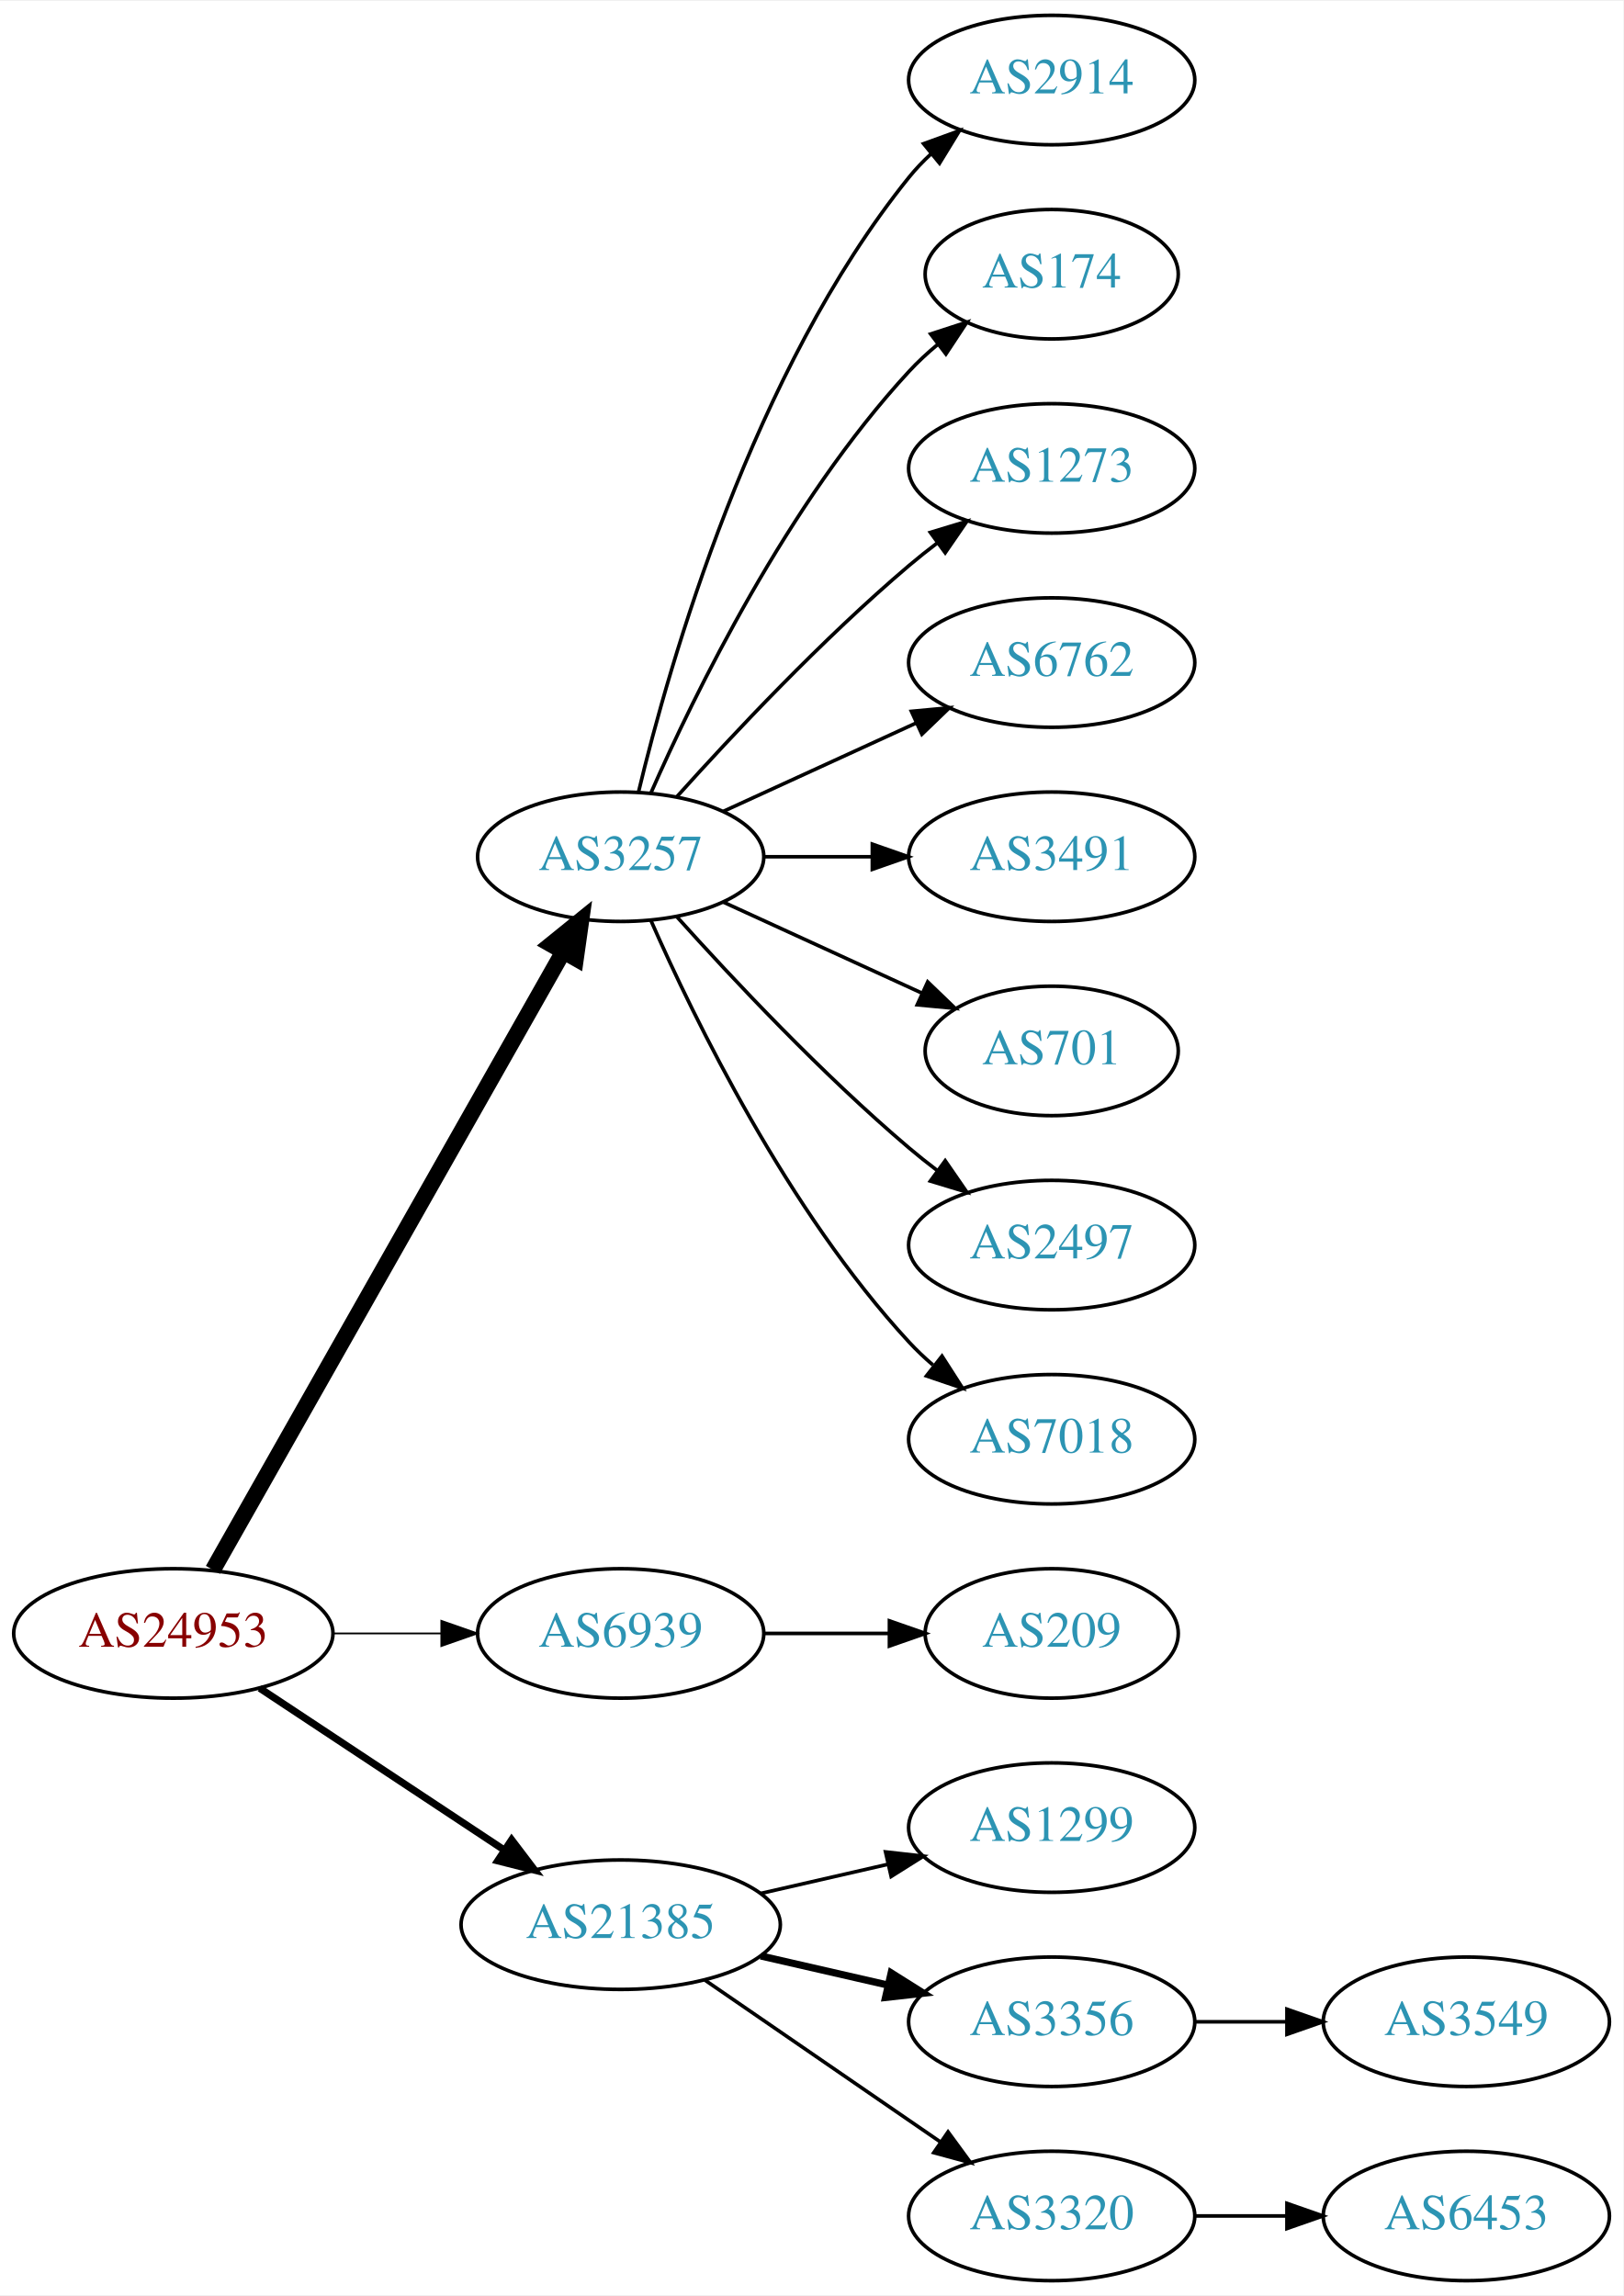
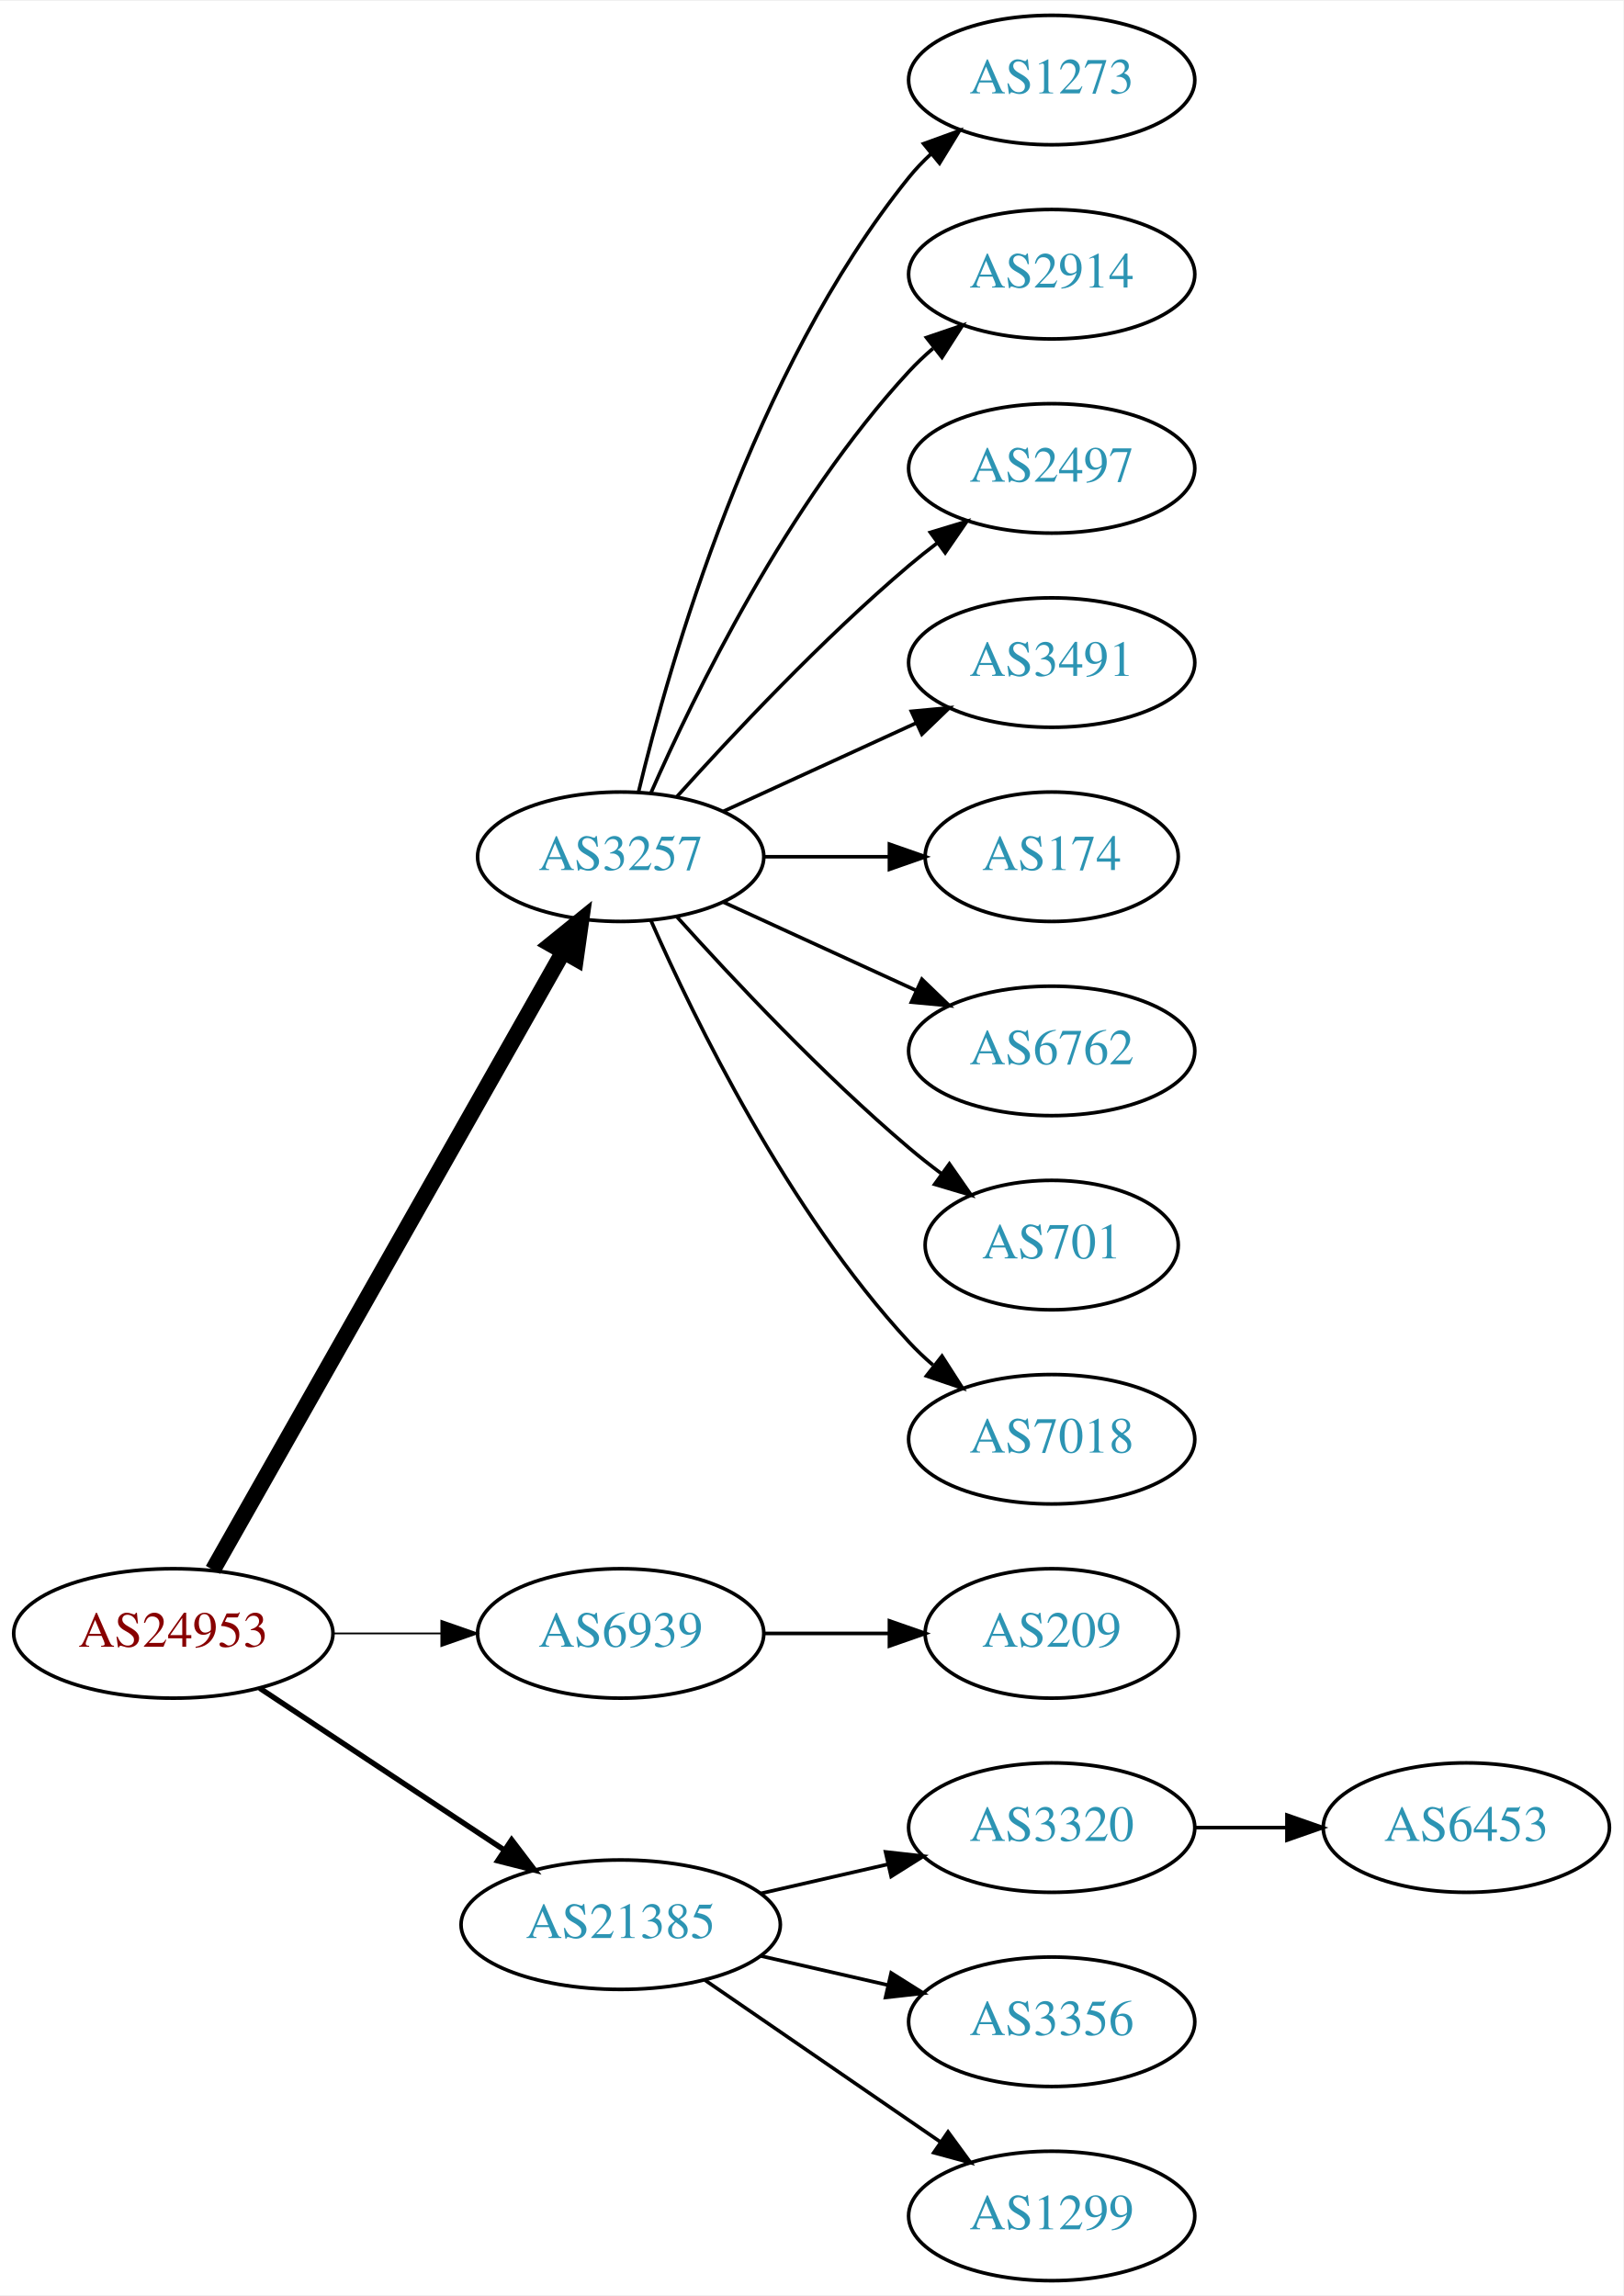
<svg xmlns="http://www.w3.org/2000/svg" xmlns:xlink="http://www.w3.org/1999/xlink" width="451pt" height="638pt" viewBox="0.00 0.00 451.37 638.00">
  <g id="graph0" class="graph" transform="scale(1 1) rotate(0) translate(4 634)">
    <polygon fill="white" stroke="none" points="-4,4 -4,-634 447.37,-634 447.37,4 -4,4" />
    <g id="node1" class="node">
      <g id="a_node1">
        <a xlink:href="/asn/24953" xlink:title="AS24953 ~ AS MACRO: AS-24953 (customers) [AT]">
          <ellipse fill="#ffffff" stroke="black" cx="44.196" cy="-180" rx="44.393" ry="18" />
          <text text-anchor="middle" x="44.196" y="-176.3" font-family="Times,serif" font-size="14.00" fill="#880000">AS24953</text>
        </a>
      </g>
    </g>
    <g id="node2" class="node">
      <g id="a_node2">
        <a xlink:href="/asn/3257" xlink:title="AS3257 ~ GTT [DE]">
          <ellipse fill="#ffffff" stroke="black" cx="168.588" cy="-396" rx="39.794" ry="18" />
          <text text-anchor="middle" x="168.588" y="-392.3" font-family="Times,serif" font-size="14.00" fill="#2c94b3">AS3257</text>
        </a>
      </g>
    </g>
    <g id="edge1" class="edge">
      <path fill="none" stroke="black" stroke-width="4.5" d="M55.212,-197.676C76.692,-235.584 127.285,-324.873 152.606,-369.559" />
      <polygon fill="black" stroke="black" stroke-width="4.5" points="149.25,-371.623 157.606,-378.383 156.101,-367.741 149.25,-371.623" />
    </g>
    <g id="node3" class="node">
      <g id="a_node3">
        <a xlink:href="/asn/6939" xlink:title="AS6939 ~ Hurricane Electric LLC [US]">
          <ellipse fill="#ffffff" stroke="black" cx="168.588" cy="-180" rx="39.794" ry="18" />
          <text text-anchor="middle" x="168.588" y="-176.3" font-family="Times,serif" font-size="14.00" fill="#2c94b3">AS6939</text>
        </a>
      </g>
    </g>
    <g id="edge2" class="edge">
      <path fill="none" stroke="black" stroke-width="0.5" d="M88.692,-180C98.381,-180 108.717,-180 118.61,-180" />
      <polygon fill="black" stroke="black" stroke-width="0.5" points="118.713,-183.5 128.713,-180 118.713,-176.5 118.713,-183.5" />
    </g>
    <g id="node4" class="node">
      <g id="a_node4">
        <a xlink:href="/asn/21385" xlink:title="AS21385 ~ Trusted Network GmbH [DE]">
          <ellipse fill="#ffffff" stroke="black" cx="168.588" cy="-99" rx="44.393" ry="18" />
          <text text-anchor="middle" x="168.588" y="-95.3" font-family="Times,serif" font-size="14.00" fill="#2c94b3">AS21385</text>
        </a>
      </g>
    </g>
    <g id="edge3" class="edge">
-       <path fill="none" stroke="black" stroke-width="2" d="M68.217,-164.765C87.449,-152.037 115.056,-133.766 136.294,-119.711" />
-       <polygon fill="black" stroke="black" stroke-width="2" points="138.263,-122.605 144.67,-114.167 134.4,-116.767 138.263,-122.605" />
+       <path fill="none" stroke="black" stroke-width="1.5" d="M68.217,-164.765C87.449,-152.037 115.056,-133.766 136.294,-119.711" />
+       <polygon fill="black" stroke="black" stroke-width="1.5" points="138.263,-122.605 144.67,-114.167 134.4,-116.767 138.263,-122.605" />
    </g>
    <g id="node5" class="node">
      <g id="a_node5">
-         <a xlink:href="/asn/2914" xlink:title="AS2914 ~ NTT America, Inc. [US]">
+         <a xlink:href="/asn/1273" xlink:title="AS1273 ~ Vodafone Group PLC [EU]">
          <ellipse fill="#ffffff" stroke="black" cx="288.431" cy="-612" rx="39.794" ry="18" />
-           <text text-anchor="middle" x="288.431" y="-608.3" font-family="Times,serif" font-size="14.00" fill="#2c94b3">AS2914</text>
+           <text text-anchor="middle" x="288.431" y="-608.3" font-family="Times,serif" font-size="14.00" fill="#2c94b3">AS1273</text>
        </a>
      </g>
    </g>
    <g id="edge4" class="edge">
      <path fill="none" stroke="black" d="M173.515,-413.882C182.073,-449.609 205.222,-531.008 248.784,-585 250.615,-587.269 252.685,-589.43 254.892,-591.468" />
      <polygon fill="black" stroke="black" points="252.815,-594.291 262.773,-597.906 257.243,-588.869 252.815,-594.291" />
    </g>
    <g id="node6" class="node">
      <g id="a_node6">
-         <a xlink:href="/asn/174" xlink:title="AS174 ~ Cogent Communications [US]">
-           <ellipse fill="#ffffff" stroke="black" cx="288.431" cy="-558" rx="35.194" ry="18" />
-           <text text-anchor="middle" x="288.431" y="-554.3" font-family="Times,serif" font-size="14.00" fill="#2c94b3">AS174</text>
+         <a xlink:href="/asn/2914" xlink:title="AS2914 ~ NTT America, Inc. [US]">
+           <ellipse fill="#ffffff" stroke="black" cx="288.431" cy="-558" rx="39.794" ry="18" />
+           <text text-anchor="middle" x="288.431" y="-554.3" font-family="Times,serif" font-size="14.00" fill="#2c94b3">AS2914</text>
        </a>
      </g>
    </g>
    <g id="edge5" class="edge">
-       <path fill="none" stroke="black" d="M177.004,-413.761C189.072,-441.183 215.044,-494.473 248.784,-531 251.19,-533.604 253.887,-536.1 256.71,-538.449" />
-       <polygon fill="black" stroke="black" points="254.778,-541.378 264.854,-544.653 259.019,-535.809 254.778,-541.378" />
+       <path fill="none" stroke="black" d="M177.004,-413.761C189.072,-441.183 215.044,-494.473 248.784,-531 250.815,-533.198 253.054,-535.319 255.4,-537.34" />
+       <polygon fill="black" stroke="black" points="253.612,-540.386 263.644,-543.794 257.927,-534.874 253.612,-540.386" />
    </g>
    <g id="node7" class="node">
      <g id="a_node7">
-         <a xlink:href="/asn/1273" xlink:title="AS1273 ~ Vodafone Group PLC [EU]">
+         <a xlink:href="/asn/2497" xlink:title="AS2497 ~ Internet Initiative Japan Inc. [JP]">
          <ellipse fill="#ffffff" stroke="black" cx="288.431" cy="-504" rx="39.794" ry="18" />
-           <text text-anchor="middle" x="288.431" y="-500.3" font-family="Times,serif" font-size="14.00" fill="#2c94b3">AS1273</text>
+           <text text-anchor="middle" x="288.431" y="-500.3" font-family="Times,serif" font-size="14.00" fill="#2c94b3">AS2497</text>
        </a>
      </g>
    </g>
    <g id="edge6" class="edge">
      <path fill="none" stroke="black" d="M184.234,-412.725C199.535,-429.765 224.632,-456.523 248.784,-477 251.281,-479.117 253.942,-481.232 256.653,-483.293" />
      <polygon fill="black" stroke="black" points="254.69,-486.194 264.83,-489.266 258.819,-480.541 254.69,-486.194" />
    </g>
    <g id="node8" class="node">
      <g id="a_node8">
-         <a xlink:href="/asn/6762" xlink:title="AS6762 ~ TELECOM ITALIA SPARKLE S.p.A. [IT]">
+         <a xlink:href="/asn/3491" xlink:title="AS3491 ~ PCCW Global, Inc. [US]">
          <ellipse fill="#ffffff" stroke="black" cx="288.431" cy="-450" rx="39.794" ry="18" />
-           <text text-anchor="middle" x="288.431" y="-446.3" font-family="Times,serif" font-size="14.00" fill="#2c94b3">AS6762</text>
+           <text text-anchor="middle" x="288.431" y="-446.3" font-family="Times,serif" font-size="14.00" fill="#2c94b3">AS3491</text>
        </a>
      </g>
    </g>
    <g id="edge7" class="edge">
      <path fill="none" stroke="black" d="M197.217,-408.661C213.174,-415.973 233.445,-425.261 250.727,-433.181" />
      <polygon fill="black" stroke="black" points="249.426,-436.435 259.975,-437.419 252.342,-430.071 249.426,-436.435" />
    </g>
    <g id="node9" class="node">
      <g id="a_node9">
-         <a xlink:href="/asn/3491" xlink:title="AS3491 ~ PCCW Global, Inc. [US]">
-           <ellipse fill="#ffffff" stroke="black" cx="288.431" cy="-396" rx="39.794" ry="18" />
-           <text text-anchor="middle" x="288.431" y="-392.3" font-family="Times,serif" font-size="14.00" fill="#2c94b3">AS3491</text>
+         <a xlink:href="/asn/174" xlink:title="AS174 ~ Cogent Communications [US]">
+           <ellipse fill="#ffffff" stroke="black" cx="288.431" cy="-396" rx="35.194" ry="18" />
+           <text text-anchor="middle" x="288.431" y="-392.3" font-family="Times,serif" font-size="14.00" fill="#2c94b3">AS174</text>
        </a>
      </g>
    </g>
    <g id="edge8" class="edge">
-       <path fill="none" stroke="black" d="M208.501,-396C218.054,-396 228.404,-396 238.367,-396" />
-       <polygon fill="black" stroke="black" points="238.559,-399.5 248.559,-396 238.559,-392.5 238.559,-399.5" />
+       <path fill="none" stroke="black" d="M208.501,-396C219.588,-396 231.747,-396 243.13,-396" />
+       <polygon fill="black" stroke="black" points="243.311,-399.5 253.311,-396 243.311,-392.5 243.311,-399.5" />
    </g>
    <g id="node10" class="node">
      <g id="a_node10">
-         <a xlink:href="/asn/701" xlink:title="AS701 ~ UUNET [US]">
-           <ellipse fill="#ffffff" stroke="black" cx="288.431" cy="-342" rx="35.194" ry="18" />
-           <text text-anchor="middle" x="288.431" y="-338.3" font-family="Times,serif" font-size="14.00" fill="#2c94b3">AS701</text>
+         <a xlink:href="/asn/6762" xlink:title="AS6762 ~ TELECOM ITALIA SPARKLE S.p.A. [IT]">
+           <ellipse fill="#ffffff" stroke="black" cx="288.431" cy="-342" rx="39.794" ry="18" />
+           <text text-anchor="middle" x="288.431" y="-338.3" font-family="Times,serif" font-size="14.00" fill="#2c94b3">AS6762</text>
        </a>
      </g>
    </g>
    <g id="edge9" class="edge">
-       <path fill="none" stroke="black" d="M197.217,-383.339C213.633,-375.817 234.615,-366.202 252.212,-358.139" />
-       <polygon fill="black" stroke="black" points="253.956,-361.189 261.589,-353.842 251.04,-354.826 253.956,-361.189" />
+       <path fill="none" stroke="black" d="M197.217,-383.339C213.174,-376.027 233.445,-366.739 250.727,-358.819" />
+       <polygon fill="black" stroke="black" points="252.342,-361.929 259.975,-354.581 249.426,-355.565 252.342,-361.929" />
    </g>
    <g id="node11" class="node">
      <g id="a_node11">
-         <a xlink:href="/asn/2497" xlink:title="AS2497 ~ Internet Initiative Japan Inc. [JP]">
-           <ellipse fill="#ffffff" stroke="black" cx="288.431" cy="-288" rx="39.794" ry="18" />
-           <text text-anchor="middle" x="288.431" y="-284.3" font-family="Times,serif" font-size="14.00" fill="#2c94b3">AS2497</text>
+         <a xlink:href="/asn/701" xlink:title="AS701 ~ UUNET [US]">
+           <ellipse fill="#ffffff" stroke="black" cx="288.431" cy="-288" rx="35.194" ry="18" />
+           <text text-anchor="middle" x="288.431" y="-284.3" font-family="Times,serif" font-size="14.00" fill="#2c94b3">AS701</text>
        </a>
      </g>
    </g>
    <g id="edge10" class="edge">
-       <path fill="none" stroke="black" d="M184.234,-379.275C199.535,-362.235 224.632,-335.477 248.784,-315 251.281,-312.883 253.942,-310.768 256.653,-308.707" />
-       <polygon fill="black" stroke="black" points="258.819,-311.459 264.83,-302.734 254.69,-305.806 258.819,-311.459" />
+       <path fill="none" stroke="black" d="M184.234,-379.275C199.535,-362.235 224.632,-335.477 248.784,-315 251.637,-312.582 254.702,-310.167 257.813,-307.831" />
+       <polygon fill="black" stroke="black" points="259.986,-310.578 266.041,-301.884 255.886,-304.905 259.986,-310.578" />
    </g>
    <g id="node12" class="node">
      <g id="a_node12">
        <a xlink:href="/asn/7018" xlink:title="AS7018 ~ AT&amp;T Services, Inc. [US]">
          <ellipse fill="#ffffff" stroke="black" cx="288.431" cy="-234" rx="39.794" ry="18" />
          <text text-anchor="middle" x="288.431" y="-230.3" font-family="Times,serif" font-size="14.00" fill="#2c94b3">AS7018</text>
        </a>
      </g>
    </g>
    <g id="edge11" class="edge">
      <path fill="none" stroke="black" d="M177.004,-378.239C189.072,-350.817 215.044,-297.527 248.784,-261 250.815,-258.802 253.054,-256.681 255.4,-254.66" />
      <polygon fill="black" stroke="black" points="257.927,-257.126 263.644,-248.206 253.612,-251.614 257.927,-257.126" />
    </g>
    <g id="node13" class="node">
      <g id="a_node13">
        <a xlink:href="/asn/209" xlink:title="AS209 ~ CenturyLink Communications, LLC [US]">
          <ellipse fill="#ffffff" stroke="black" cx="288.431" cy="-180" rx="35.194" ry="18" />
          <text text-anchor="middle" x="288.431" y="-176.3" font-family="Times,serif" font-size="14.00" fill="#2c94b3">AS209</text>
        </a>
      </g>
    </g>
    <g id="edge12" class="edge">
      <path fill="none" stroke="black" d="M208.501,-180C219.588,-180 231.747,-180 243.13,-180" />
      <polygon fill="black" stroke="black" points="243.311,-183.5 253.311,-180 243.311,-176.5 243.311,-183.5" />
    </g>
    <g id="node14" class="node">
      <g id="a_node14">
-         <a xlink:href="/asn/1299" xlink:title="AS1299 ~ Telia Carrier [EU]">
+         <a xlink:href="/asn/3320" xlink:title="AS3320 ~ DTAG [DE]">
          <ellipse fill="#ffffff" stroke="black" cx="288.431" cy="-126" rx="39.794" ry="18" />
-           <text text-anchor="middle" x="288.431" y="-122.3" font-family="Times,serif" font-size="14.00" fill="#2c94b3">AS1299</text>
+           <text text-anchor="middle" x="288.431" y="-122.3" font-family="Times,serif" font-size="14.00" fill="#2c94b3">AS3320</text>
        </a>
      </g>
    </g>
    <g id="edge13" class="edge">
      <path fill="none" stroke="black" d="M207.523,-107.692C218.764,-110.267 231.176,-113.111 242.799,-115.774" />
      <polygon fill="black" stroke="black" points="242.232,-119.235 252.761,-118.057 243.795,-112.412 242.232,-119.235" />
    </g>
    <g id="node15" class="node">
      <g id="a_node15">
        <a xlink:href="/asn/3356" xlink:title="AS3356 ~ Level 3 Parent, LLC [US]">
          <ellipse fill="#ffffff" stroke="black" cx="288.431" cy="-72" rx="39.794" ry="18" />
          <text text-anchor="middle" x="288.431" y="-68.3" font-family="Times,serif" font-size="14.00" fill="#2c94b3">AS3356</text>
        </a>
      </g>
    </g>
    <g id="edge14" class="edge">
-       <path fill="none" stroke="black" stroke-width="2" d="M207.523,-90.308C218.764,-87.733 231.176,-84.889 242.799,-82.226" />
-       <polygon fill="black" stroke="black" stroke-width="2" points="243.795,-85.588 252.761,-79.944 242.232,-78.765 243.795,-85.588" />
+       <path fill="none" stroke="black" d="M207.523,-90.308C218.764,-87.733 231.176,-84.889 242.799,-82.226" />
+       <polygon fill="black" stroke="black" points="243.795,-85.588 252.761,-79.944 242.232,-78.765 243.795,-85.588" />
    </g>
    <g id="node16" class="node">
      <g id="a_node16">
-         <a xlink:href="/asn/3320" xlink:title="AS3320 ~ DTAG [DE]">
+         <a xlink:href="/asn/1299" xlink:title="AS1299 ~ Telia Carrier [EU]">
          <ellipse fill="#ffffff" stroke="black" cx="288.431" cy="-18" rx="39.794" ry="18" />
-           <text text-anchor="middle" x="288.431" y="-14.3" font-family="Times,serif" font-size="14.00" fill="#2c94b3">AS3320</text>
+           <text text-anchor="middle" x="288.431" y="-14.3" font-family="Times,serif" font-size="14.00" fill="#2c94b3">AS1299</text>
        </a>
      </g>
    </g>
    <g id="edge15" class="edge">
      <path fill="none" stroke="black" d="M192.031,-83.574C210.612,-70.802 237.173,-52.545 257.553,-38.537" />
      <polygon fill="black" stroke="black" points="259.609,-41.371 265.867,-32.822 255.643,-35.602 259.609,-41.371" />
    </g>
    <g id="node17" class="node">
      <g id="a_node17">
-         <a xlink:href="/asn/3549" xlink:title="AS3549 ~ Level 3 Parent, LLC [US]">
-           <ellipse fill="#ffffff" stroke="black" cx="403.724" cy="-72" rx="39.794" ry="18" />
-           <text text-anchor="middle" x="403.724" y="-68.3" font-family="Times,serif" font-size="14.00" fill="#2c94b3">AS3549</text>
+         <a xlink:href="/asn/6453" xlink:title="AS6453 ~ TATA COMMUNICATIONS (AMERICA) INC [US]">
+           <ellipse fill="#ffffff" stroke="black" cx="403.724" cy="-126" rx="39.794" ry="18" />
+           <text text-anchor="middle" x="403.724" y="-122.3" font-family="Times,serif" font-size="14.00" fill="#2c94b3">AS6453</text>
        </a>
      </g>
    </g>
    <g id="edge16" class="edge">
-       <path fill="none" stroke="black" d="M328.103,-72C336.306,-72 345.07,-72 353.602,-72" />
-       <polygon fill="black" stroke="black" points="353.841,-75.5 363.841,-72 353.841,-68.5 353.841,-75.5" />
-     </g>
-     <g id="node18" class="node">
-       <g id="a_node18">
-         <a xlink:href="/asn/6453" xlink:title="AS6453 ~ TATA COMMUNICATIONS (AMERICA) INC [US]">
-           <ellipse fill="#ffffff" stroke="black" cx="403.724" cy="-18" rx="39.794" ry="18" />
-           <text text-anchor="middle" x="403.724" y="-14.3" font-family="Times,serif" font-size="14.00" fill="#2c94b3">AS6453</text>
-         </a>
-       </g>
-     </g>
-     <g id="edge17" class="edge">
-       <path fill="none" stroke="black" d="M328.103,-18C336.306,-18 345.07,-18 353.602,-18" />
-       <polygon fill="black" stroke="black" points="353.841,-21.5 363.841,-18 353.841,-14.5 353.841,-21.5" />
+       <path fill="none" stroke="black" d="M328.103,-126C336.306,-126 345.07,-126 353.602,-126" />
+       <polygon fill="black" stroke="black" points="353.841,-129.5 363.841,-126 353.841,-122.5 353.841,-129.5" />
    </g>
  </g>
</svg>
